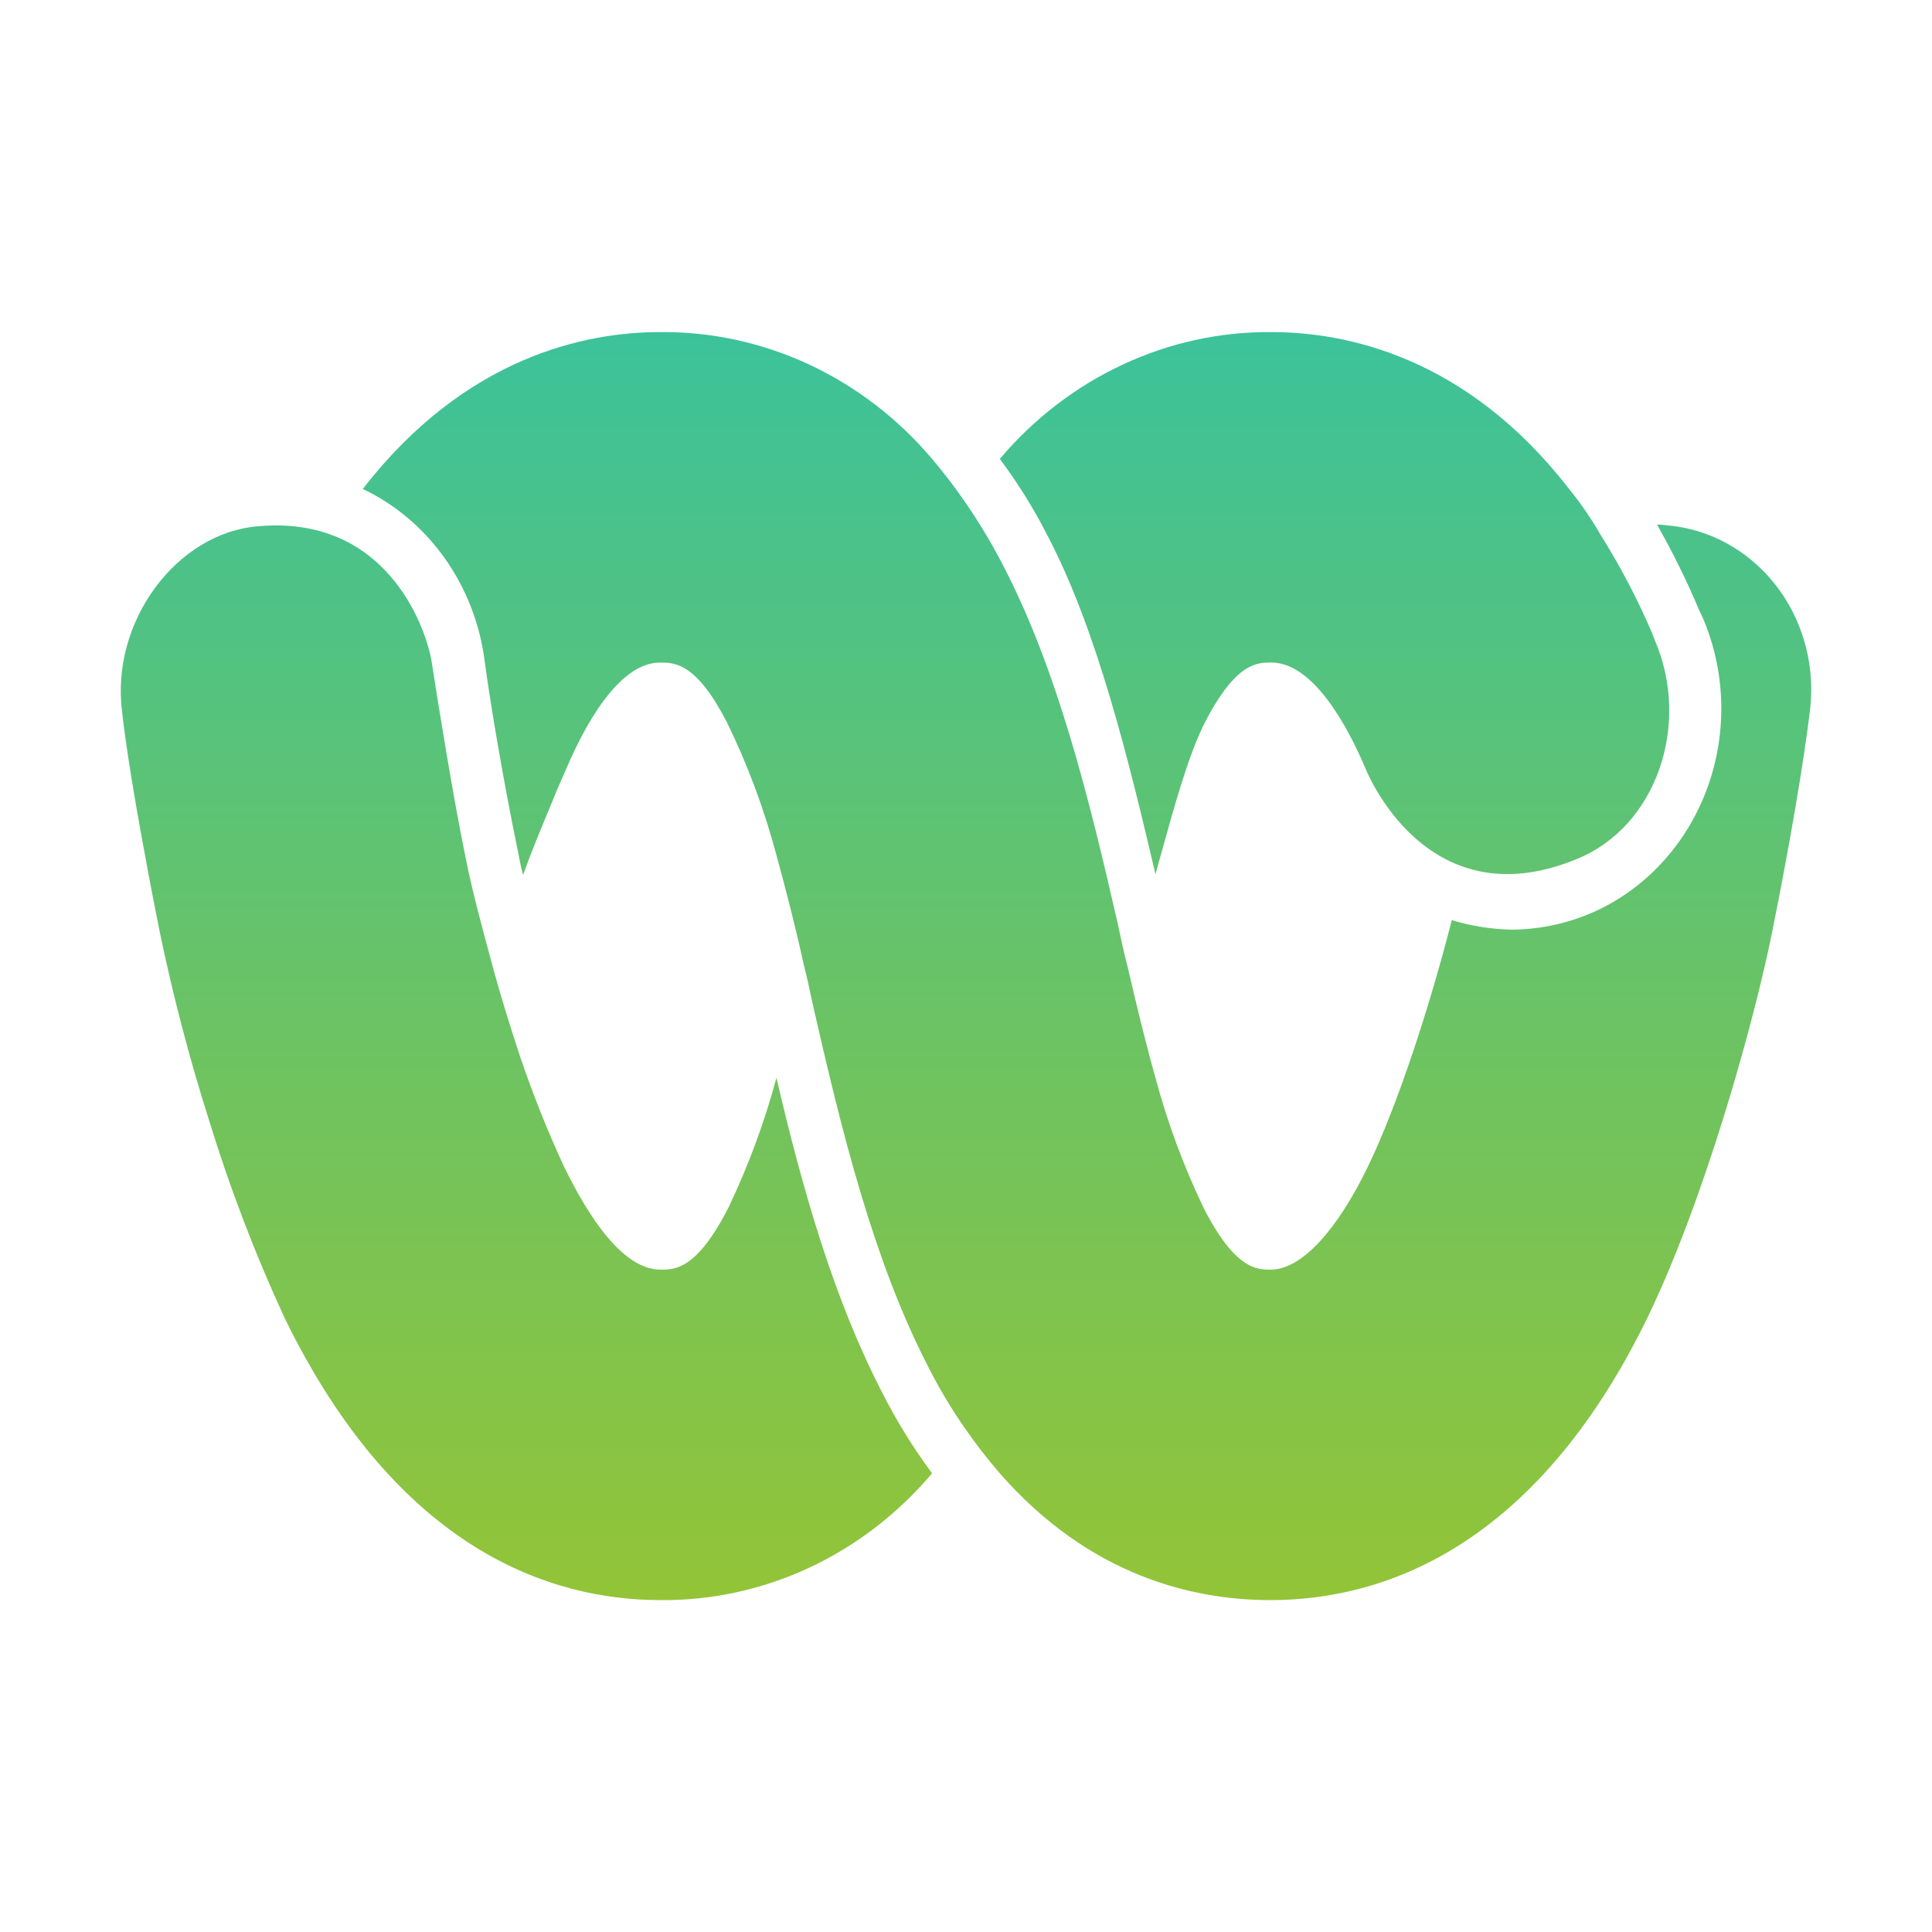
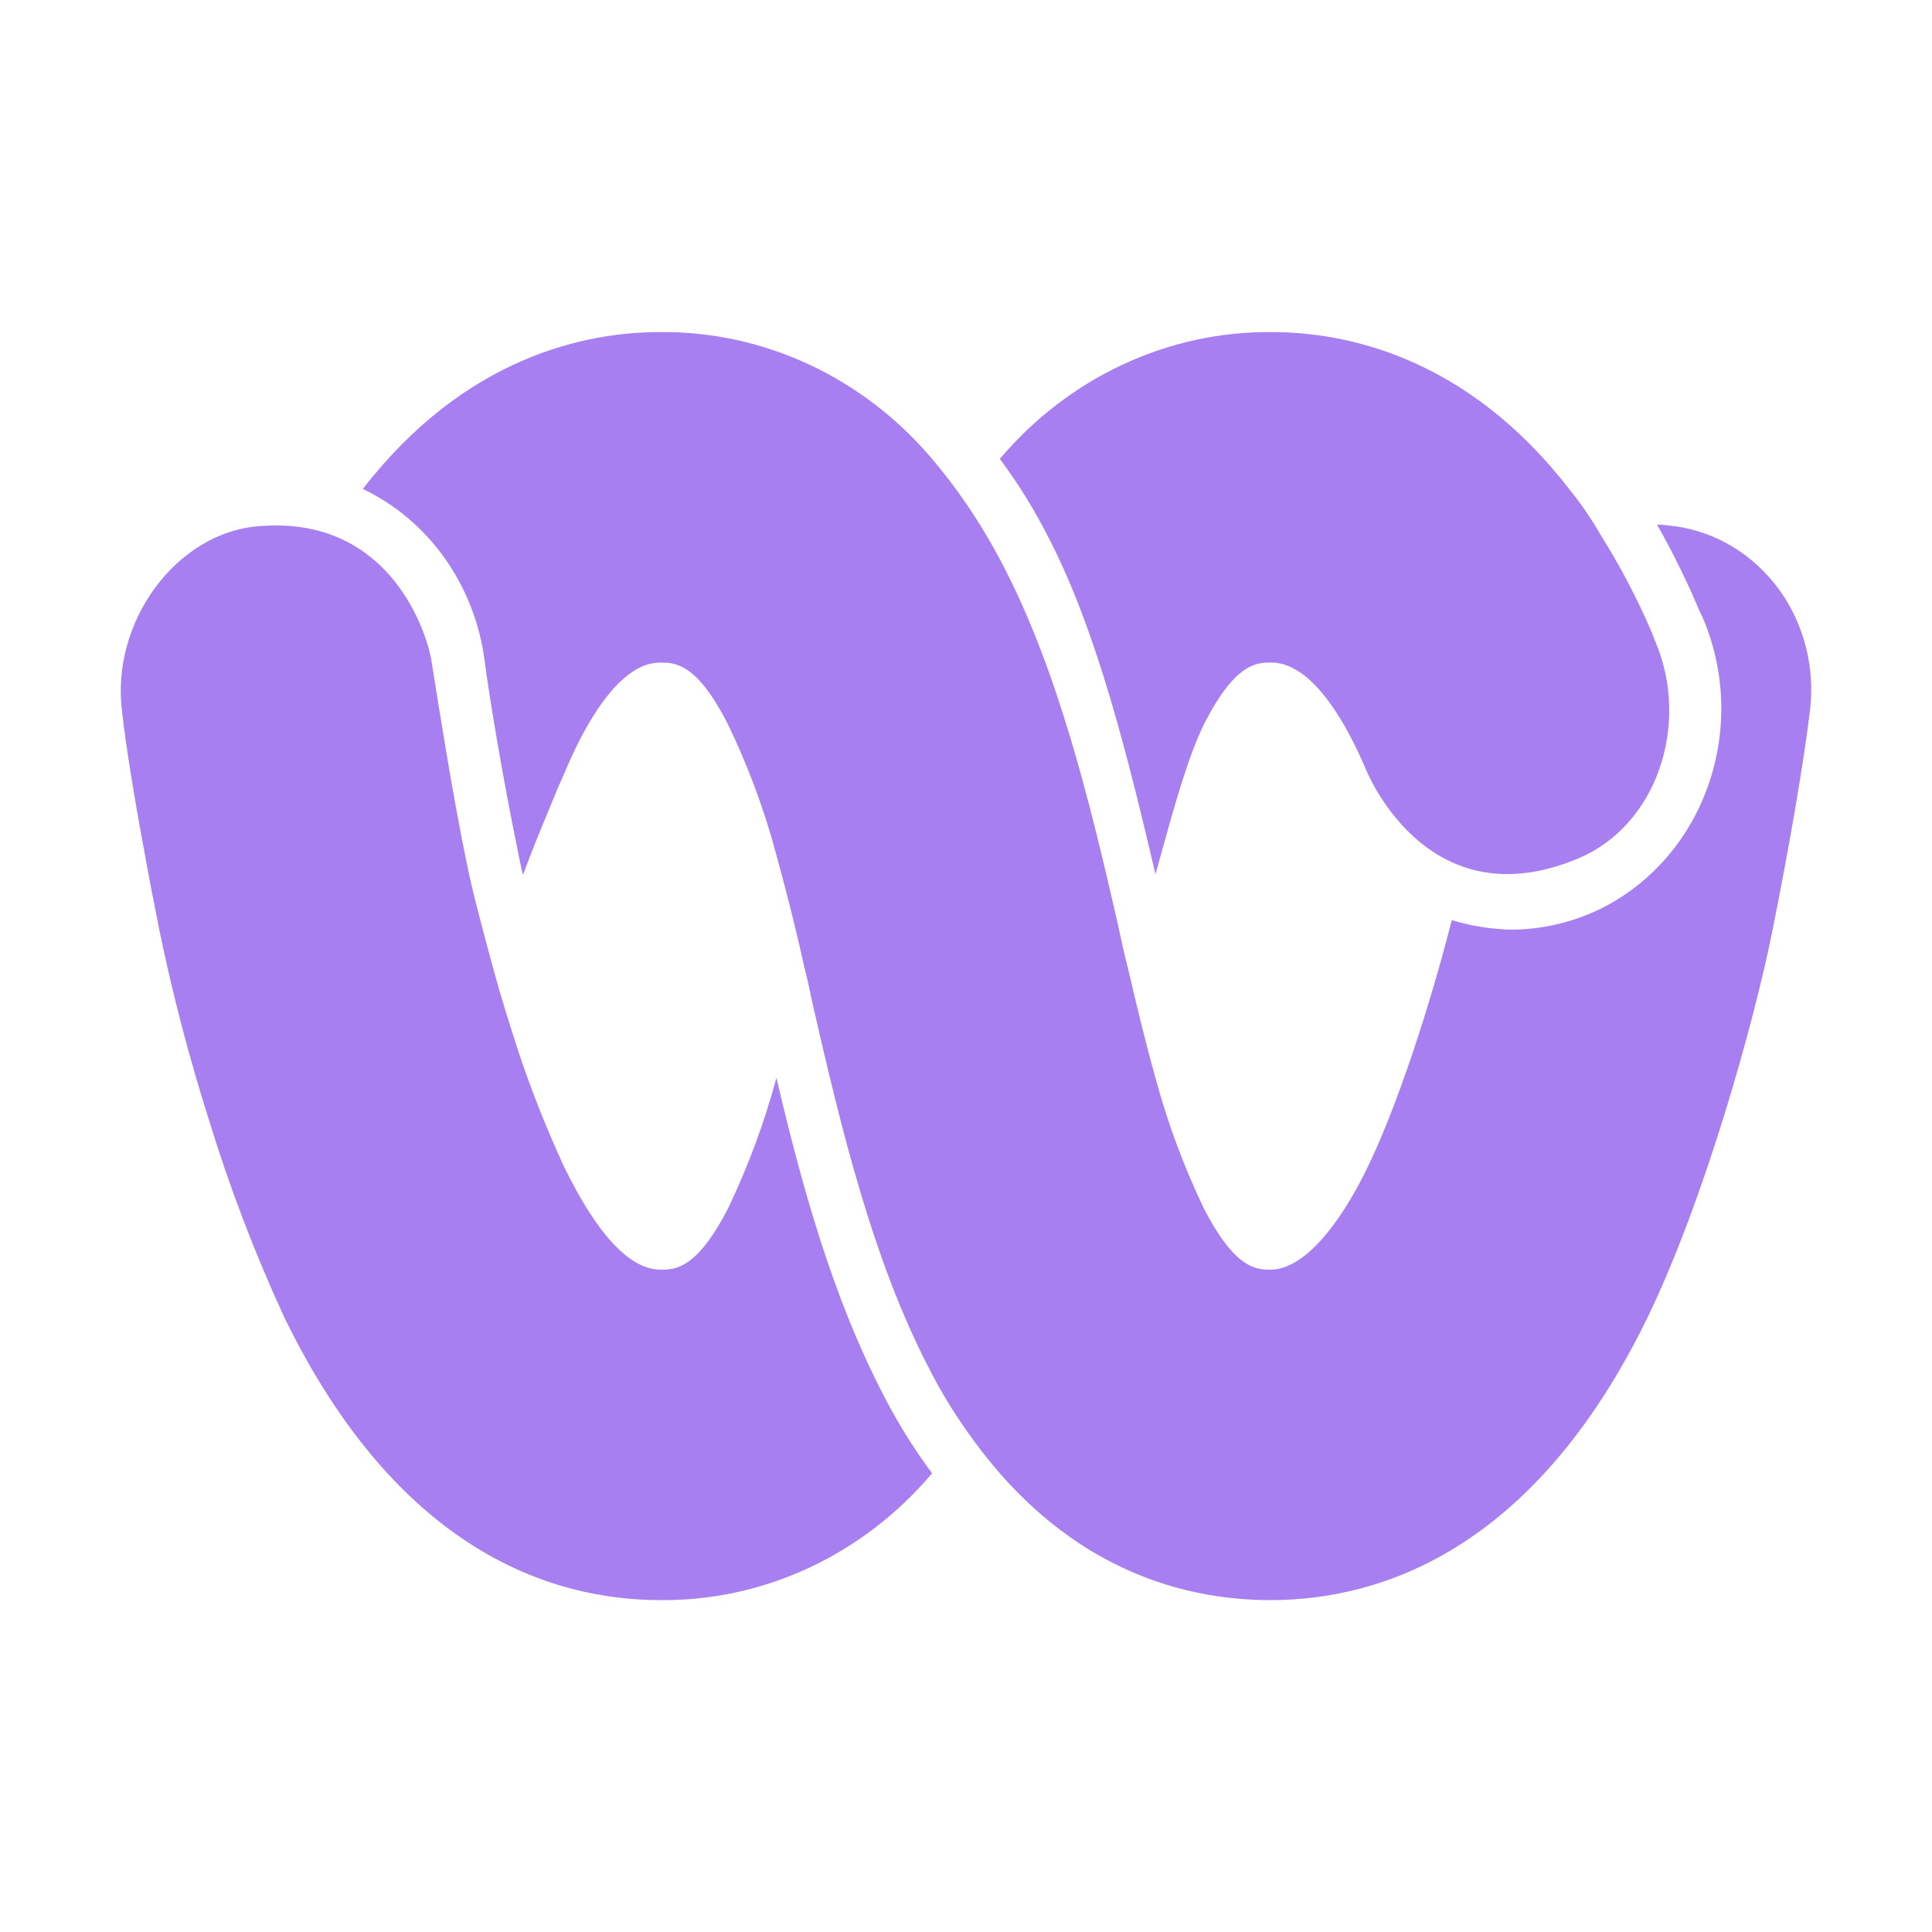
<svg xmlns="http://www.w3.org/2000/svg" width="42" height="42" viewBox="0 0 42 42" fill="none">
-   <path d="M34.274 18.676C36.024 17.97 36.759 15.73 35.975 13.921L35.909 13.749C35.593 13.012 35.221 12.304 34.797 11.63C34.595 11.277 34.366 10.943 34.111 10.63C31.871 7.736 29.239 7.219 27.637 7.219C26.524 7.21 25.421 7.451 24.404 7.927C23.386 8.402 22.476 9.1 21.735 9.976C22.123 10.495 22.468 11.048 22.765 11.63C23.86 13.714 24.547 16.574 25.119 19.004C25.163 18.846 25.209 18.682 25.255 18.514C25.534 17.51 25.848 16.375 26.198 15.696C26.868 14.403 27.326 14.403 27.637 14.403C28.569 14.403 29.321 15.851 29.68 16.695C29.68 16.695 30.972 20.037 34.274 18.676Z" fill="url(#paint0_linear_1360_18914)" />
-   <path d="M5.615 11.44C3.849 11.578 2.394 13.507 2.656 15.489C2.737 16.212 2.917 17.332 3.146 18.555C3.244 19.107 3.359 19.692 3.473 20.261C3.758 21.635 4.113 22.992 4.536 24.327C4.989 25.807 5.541 27.253 6.187 28.651C8.656 33.717 11.991 34.785 14.361 34.785C15.475 34.795 16.577 34.554 17.595 34.079C18.613 33.603 19.523 32.904 20.263 32.028C19.85 31.472 19.483 30.878 19.168 30.254C18.122 28.221 17.451 25.878 16.879 23.431C16.617 24.406 16.266 25.352 15.833 26.257C15.146 27.601 14.672 27.601 14.361 27.601C13.691 27.601 12.988 26.842 12.269 25.378C11.898 24.577 11.57 23.754 11.288 22.914C11.091 22.311 10.895 21.691 10.732 21.088L10.694 20.948C10.526 20.33 10.264 19.367 10.143 18.745C9.852 17.358 9.514 15.216 9.408 14.542C9.389 14.421 9.377 14.347 9.375 14.334C9.228 13.559 8.361 11.198 5.615 11.44Z" fill="url(#paint1_linear_1360_18914)" />
-   <path d="M36.105 11.406H36.023C36.364 12.006 36.67 12.627 36.939 13.267L37.021 13.439C37.514 14.598 37.551 15.915 37.125 17.103C36.7 18.291 35.845 19.253 34.748 19.779C34.157 20.058 33.516 20.205 32.868 20.21C32.425 20.201 31.986 20.132 31.56 20.003C31.102 21.812 30.383 24.035 29.729 25.378C29.075 26.722 28.307 27.601 27.62 27.601C27.326 27.601 26.852 27.601 26.165 26.257C25.732 25.353 25.381 24.407 25.119 23.432C24.906 22.674 24.71 21.864 24.514 21.02C24.432 20.709 24.367 20.399 24.301 20.089C23.68 17.367 22.977 14.507 21.767 12.216C21.536 11.775 21.279 11.349 20.999 10.941C20.77 10.606 20.524 10.284 20.263 9.976C19.52 9.098 18.608 8.399 17.587 7.923C16.566 7.448 15.461 7.208 14.345 7.219C12.759 7.219 10.127 7.736 7.887 10.63C8.594 10.965 9.207 11.484 9.671 12.139C10.134 12.793 10.432 13.56 10.536 14.369C10.65 15.231 10.928 16.902 11.255 18.487C11.288 18.659 11.32 18.831 11.37 19.021C11.56 18.498 11.751 18.038 11.95 17.559C12.006 17.423 12.063 17.285 12.122 17.143L12.318 16.695C12.677 15.851 13.43 14.404 14.345 14.404C14.672 14.404 15.13 14.404 15.8 15.696C16.252 16.62 16.613 17.59 16.879 18.59C17.092 19.366 17.304 20.193 17.484 21.02C17.549 21.261 17.598 21.502 17.648 21.743C18.301 24.62 18.988 27.394 20.165 29.686C20.409 30.173 20.688 30.639 20.999 31.081C21.228 31.411 21.474 31.727 21.735 32.029C23.68 34.251 25.92 34.785 27.62 34.785C29.991 34.785 33.342 33.717 35.811 28.652C37.07 26.05 38.133 22.208 38.525 20.262C38.917 18.315 39.212 16.557 39.342 15.489C39.404 15.02 39.378 14.543 39.264 14.086C39.15 13.628 38.952 13.198 38.68 12.822C38.407 12.446 38.067 12.13 37.679 11.893C37.29 11.655 36.861 11.502 36.416 11.44L36.105 11.406Z" fill="url(#paint2_linear_1360_18914)" />
-   <defs>
-     <linearGradient id="paint0_linear_1360_18914" x1="21" y1="7.219" x2="21" y2="34.785" gradientUnits="userSpaceOnUse">
-       <stop stop-color="#3CC29A" />
-       <stop offset="1" stop-color="#93C437" />
-     </linearGradient>
-     <linearGradient id="paint1_linear_1360_18914" x1="21" y1="7.219" x2="21" y2="34.785" gradientUnits="userSpaceOnUse">
-       <stop stop-color="#3CC29A" />
-       <stop offset="1" stop-color="#93C437" />
-     </linearGradient>
-     <linearGradient id="paint2_linear_1360_18914" x1="21" y1="7.219" x2="21" y2="34.785" gradientUnits="userSpaceOnUse">
-       <stop stop-color="#3CC29A" />
-       <stop offset="1" stop-color="#93C437" />
-     </linearGradient>
-   </defs>
+   <path d="M34.274 18.676C36.024 17.97 36.759 15.73 35.975 13.921L35.909 13.749C35.593 13.012 35.221 12.304 34.797 11.63C34.595 11.277 34.366 10.943 34.111 10.63C31.871 7.736 29.239 7.219 27.637 7.219C26.524 7.21 25.421 7.451 24.404 7.927C23.386 8.402 22.476 9.1 21.735 9.976C22.123 10.495 22.468 11.048 22.765 11.63C23.86 13.714 24.547 16.574 25.119 19.004C25.163 18.846 25.209 18.682 25.255 18.514C25.534 17.51 25.848 16.375 26.198 15.696C26.868 14.403 27.326 14.403 27.637 14.403C28.569 14.403 29.321 15.851 29.68 16.695C29.68 16.695 30.972 20.037 34.274 18.676Z" fill="#A87FF0" />
+   <path d="M5.615 11.44C3.849 11.578 2.394 13.507 2.656 15.489C2.737 16.212 2.917 17.332 3.146 18.555C3.244 19.107 3.359 19.692 3.473 20.261C3.758 21.635 4.113 22.992 4.536 24.327C4.989 25.807 5.541 27.253 6.187 28.651C8.656 33.717 11.991 34.785 14.361 34.785C15.475 34.795 16.577 34.554 17.595 34.079C18.613 33.603 19.523 32.904 20.263 32.028C19.85 31.472 19.483 30.878 19.168 30.254C18.122 28.221 17.451 25.878 16.879 23.431C16.617 24.406 16.266 25.352 15.833 26.257C15.146 27.601 14.672 27.601 14.361 27.601C13.691 27.601 12.988 26.842 12.269 25.378C11.898 24.577 11.57 23.754 11.288 22.914C11.091 22.311 10.895 21.691 10.732 21.088L10.694 20.948C10.526 20.33 10.264 19.367 10.143 18.745C9.852 17.358 9.514 15.216 9.408 14.542C9.389 14.421 9.377 14.347 9.375 14.334C9.228 13.559 8.361 11.198 5.615 11.44Z" fill="#A87FF0" />
+   <path d="M36.105 11.406H36.023C36.364 12.006 36.67 12.627 36.939 13.267L37.021 13.439C37.514 14.598 37.551 15.915 37.125 17.103C36.7 18.291 35.845 19.253 34.748 19.779C34.157 20.058 33.516 20.205 32.868 20.21C32.425 20.201 31.986 20.132 31.56 20.003C31.102 21.812 30.383 24.035 29.729 25.378C29.075 26.722 28.307 27.601 27.62 27.601C27.326 27.601 26.852 27.601 26.165 26.257C25.732 25.353 25.381 24.407 25.119 23.432C24.906 22.674 24.71 21.864 24.514 21.02C24.432 20.709 24.367 20.399 24.301 20.089C23.68 17.367 22.977 14.507 21.767 12.216C21.536 11.775 21.279 11.349 20.999 10.941C20.77 10.606 20.524 10.284 20.263 9.976C19.52 9.098 18.608 8.399 17.587 7.923C16.566 7.448 15.461 7.208 14.345 7.219C12.759 7.219 10.127 7.736 7.887 10.63C8.594 10.965 9.207 11.484 9.671 12.139C10.134 12.793 10.432 13.56 10.536 14.369C10.65 15.231 10.928 16.902 11.255 18.487C11.288 18.659 11.32 18.831 11.37 19.021C11.56 18.498 11.751 18.038 11.95 17.559C12.006 17.423 12.063 17.285 12.122 17.143L12.318 16.695C12.677 15.851 13.43 14.404 14.345 14.404C14.672 14.404 15.13 14.404 15.8 15.696C16.252 16.62 16.613 17.59 16.879 18.59C17.092 19.366 17.304 20.193 17.484 21.02C17.549 21.261 17.598 21.502 17.648 21.743C18.301 24.62 18.988 27.394 20.165 29.686C20.409 30.173 20.688 30.639 20.999 31.081C21.228 31.411 21.474 31.727 21.735 32.029C23.68 34.251 25.92 34.785 27.62 34.785C29.991 34.785 33.342 33.717 35.811 28.652C37.07 26.05 38.133 22.208 38.525 20.262C38.917 18.315 39.212 16.557 39.342 15.489C39.404 15.02 39.378 14.543 39.264 14.086C39.15 13.628 38.952 13.198 38.68 12.822C38.407 12.446 38.067 12.13 37.679 11.893C37.29 11.655 36.861 11.502 36.416 11.44L36.105 11.406Z" fill="#A87FF0" />
</svg>
